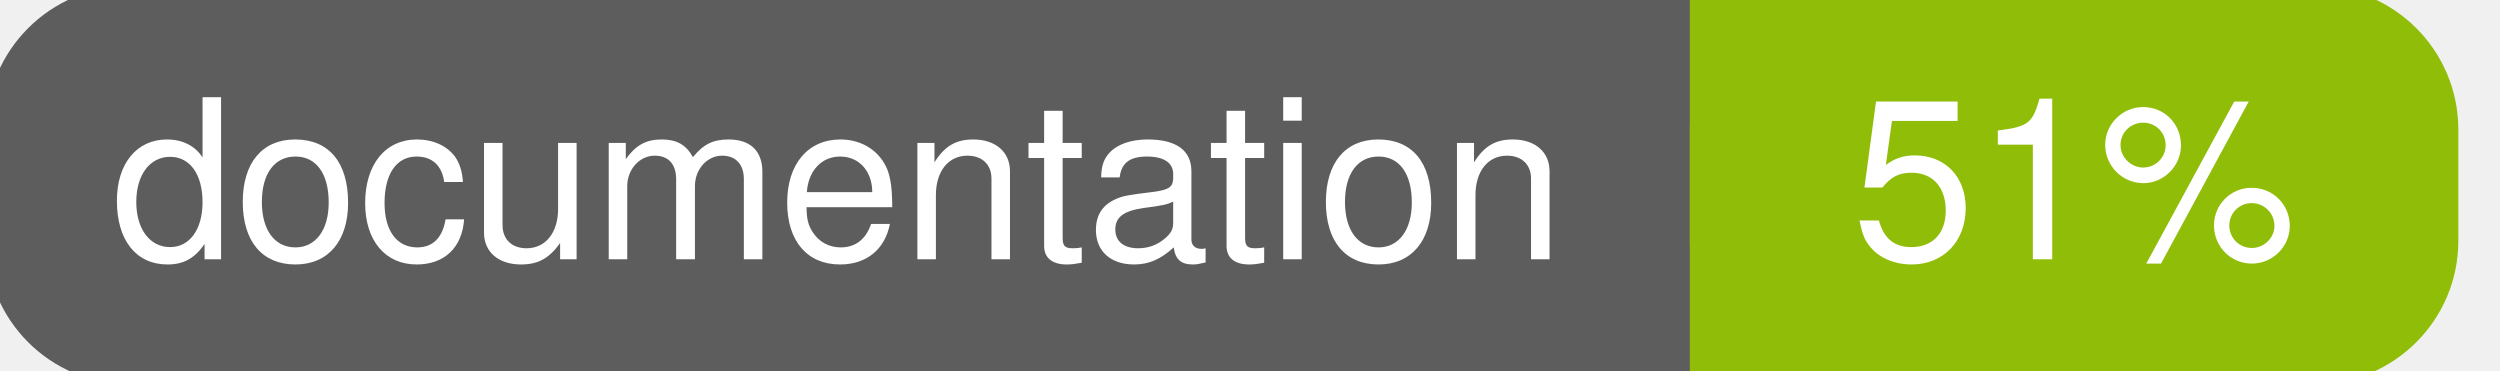
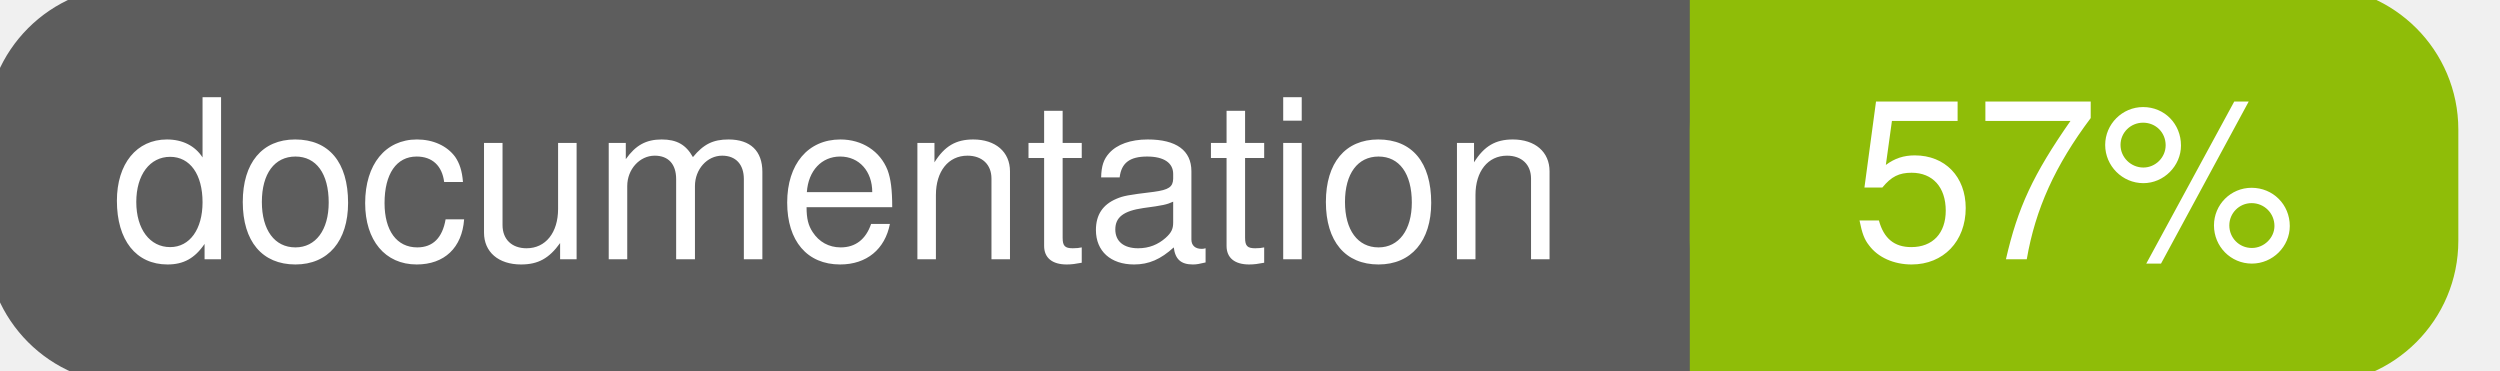
<svg xmlns="http://www.w3.org/2000/svg" width="135" height="20">
  <g>
    <rect id="svg_1" height="20" width="130" y="0" x="0" stroke-width="1.5" stroke="#5d5d5d" fill="#5d5d5d" rx="7" ry="7" />
    <rect id="svg_2" height="20" width="40" y="0" x="92" stroke-width="1.5" stroke="#8fbd08" fill="#8fbd08" rx="7" ry="7" />
    <rect id="svg_3" height="20" width="22" y="0" x="92" stroke-width="1.5" stroke="#8fbd08" fill="#8fbd08" />
    <text xml:space="preserve" text-anchor="start" font-family="Helvetica, Arial, sans-serif" font-size="12" id="svg_4" y="14" x="6" stroke-width="0" stroke="#5d5d5d" fill="#ffffff">documentation</text>
-     <text xml:space="preserve" text-anchor="middle" font-family="Helvetica, Arial, sans-serif" font-size="12" id="svg_5" y="14" x="112" stroke-width="0" stroke="#5d5d5d" fill="#ffffff" style="text-anchor: middle">51%</text>
+     <text xml:space="preserve" text-anchor="middle" font-family="Helvetica, Arial, sans-serif" font-size="12" id="svg_5" y="14" x="112" stroke-width="0" stroke="#5d5d5d" fill="#ffffff" style="text-anchor: middle">57%</text>
  </g>
</svg>
